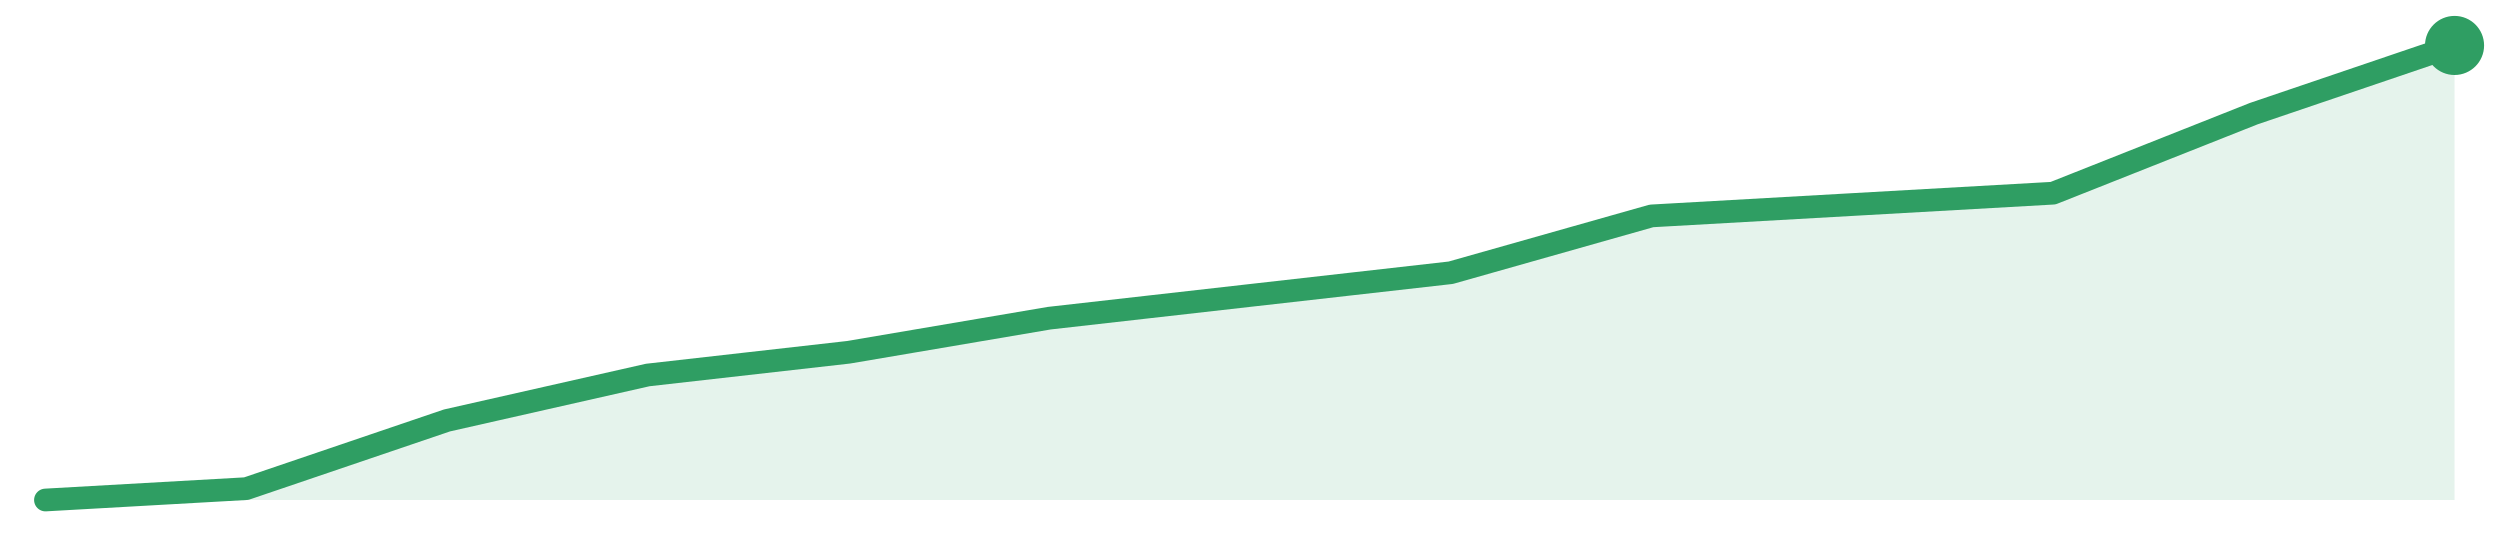
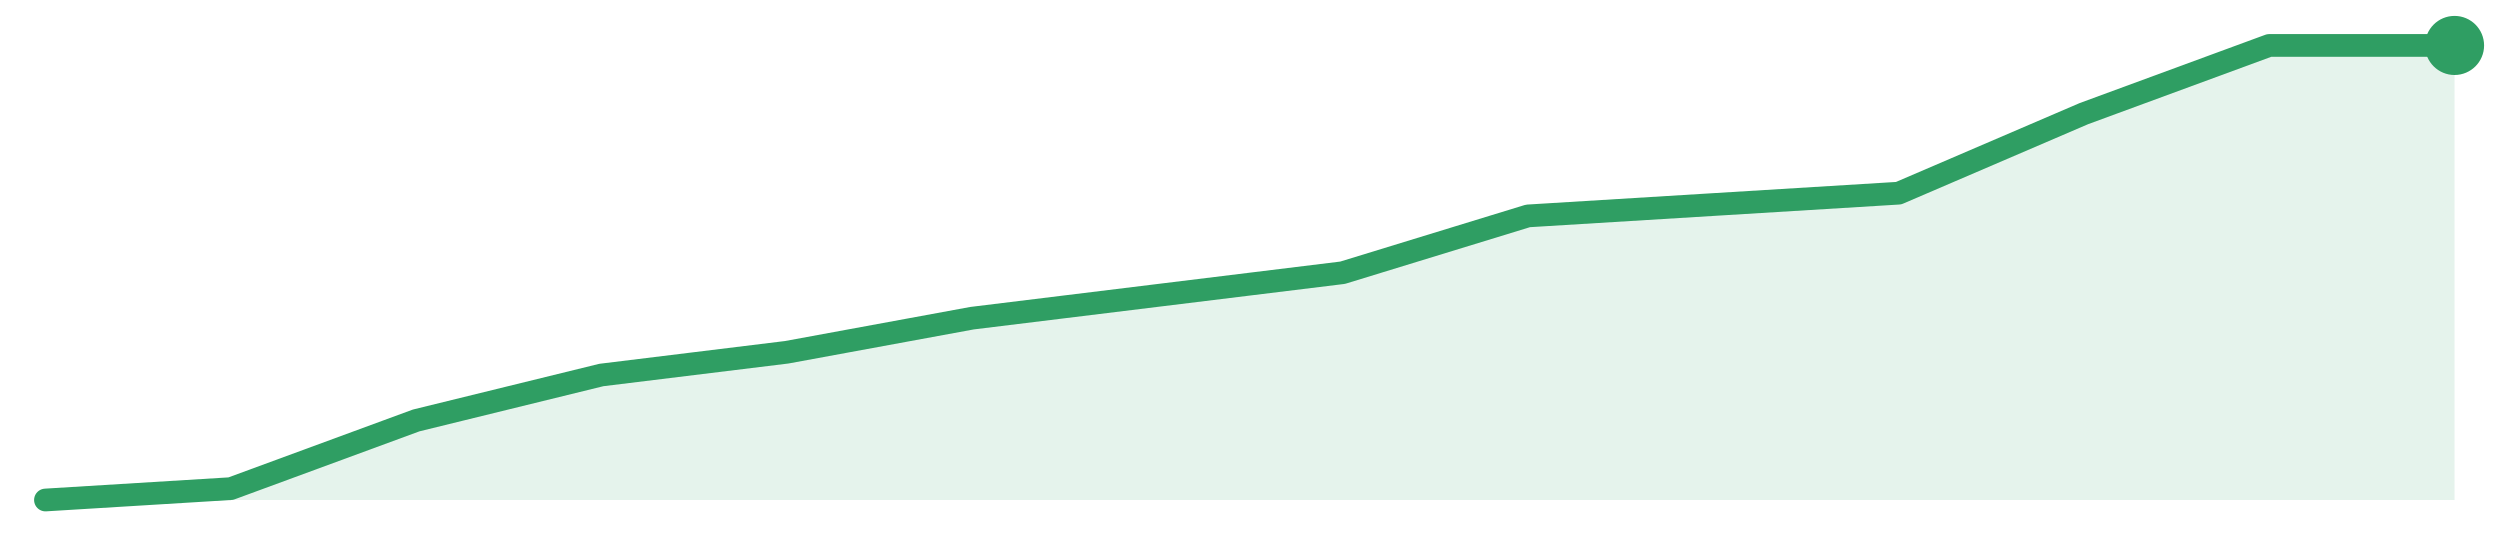
<svg xmlns="http://www.w3.org/2000/svg" width="220" height="48" viewBox="0 0 220 48" role="img" aria-label="trend">
-   <path d="M4.0,44.0 L4.0,44.0 L21.67,43.0 L39.33,37.0 L57.0,33.0 L74.67,31.0 L92.33,28.0 L110.0,26.0 L127.67,24.0 L145.33,19.0 L163.0,18.0 L180.67,17.0 L198.33,10.0 L216.0,4.0 L216.0,44.0 Z" fill="#2f9e631f" />
-   <path d="M4.0,44.0 L21.67,43.0 L39.33,37.0 L57.0,33.0 L74.67,31.0 L92.33,28.0 L110.0,26.0 L127.67,24.0 L145.33,19.0 L163.0,18.0 L180.67,17.0 L198.33,10.0 L216.0,4.0" fill="none" stroke="#2f9e63" stroke-width="2" stroke-linejoin="round" stroke-linecap="round" />
+   <path d="M4.0,44.0 L4.0,44.0 L20.31,43.0 L36.62,37.0 L52.92,33.0 L69.23,31.0 L85.54,28.0 L101.85,26.0 L118.15,24.0 L134.46,19.0 L150.77,18.0 L167.08,17.0 L183.38,10.0 L199.69,4.0 L216.0,4.0 L216.0,44.0 Z" fill="#2f9e631f" />
+   <path d="M4.0,44.0 L20.31,43.0 L36.62,37.0 L52.92,33.0 L69.23,31.0 L85.54,28.0 L101.85,26.0 L118.15,24.0 L134.46,19.0 L150.77,18.0 L167.08,17.0 L183.38,10.0 L199.69,4.0 L216.0,4.0" fill="none" stroke="#2f9e63" stroke-width="2" stroke-linejoin="round" stroke-linecap="round" />
  <circle cx="216.0" cy="4.0" r="2.6" fill="#2f9e63" />
</svg>
